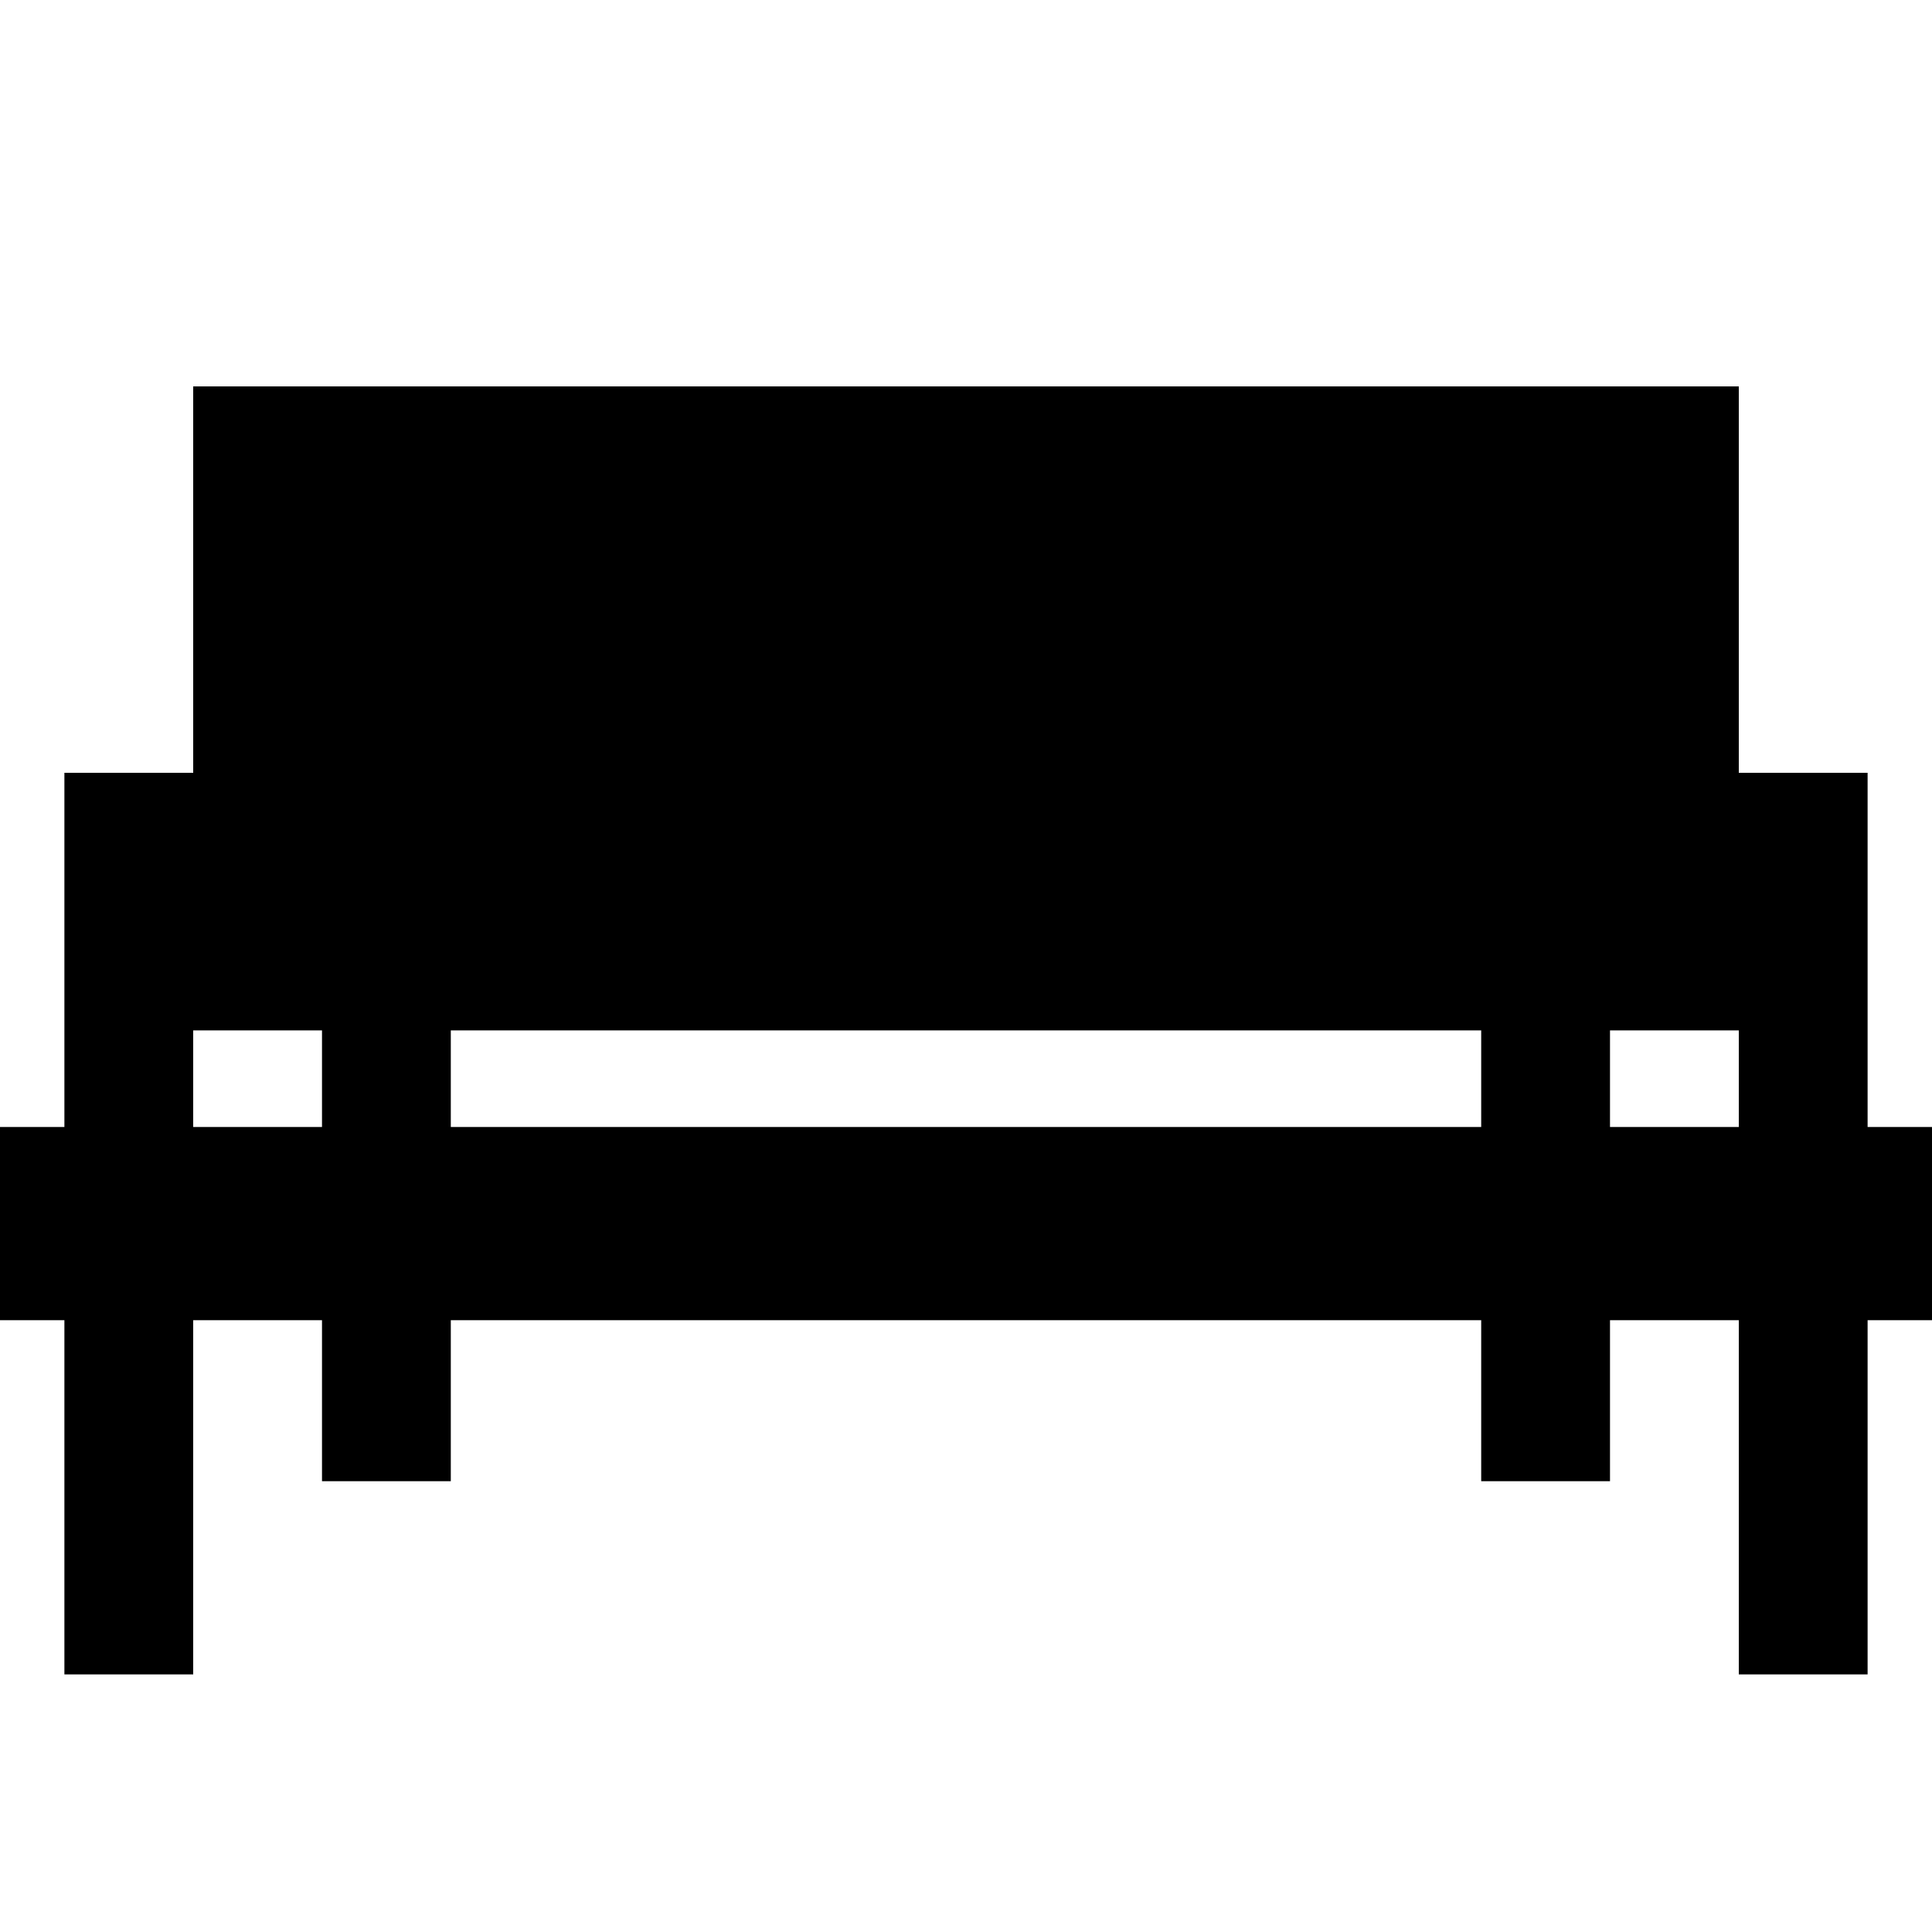
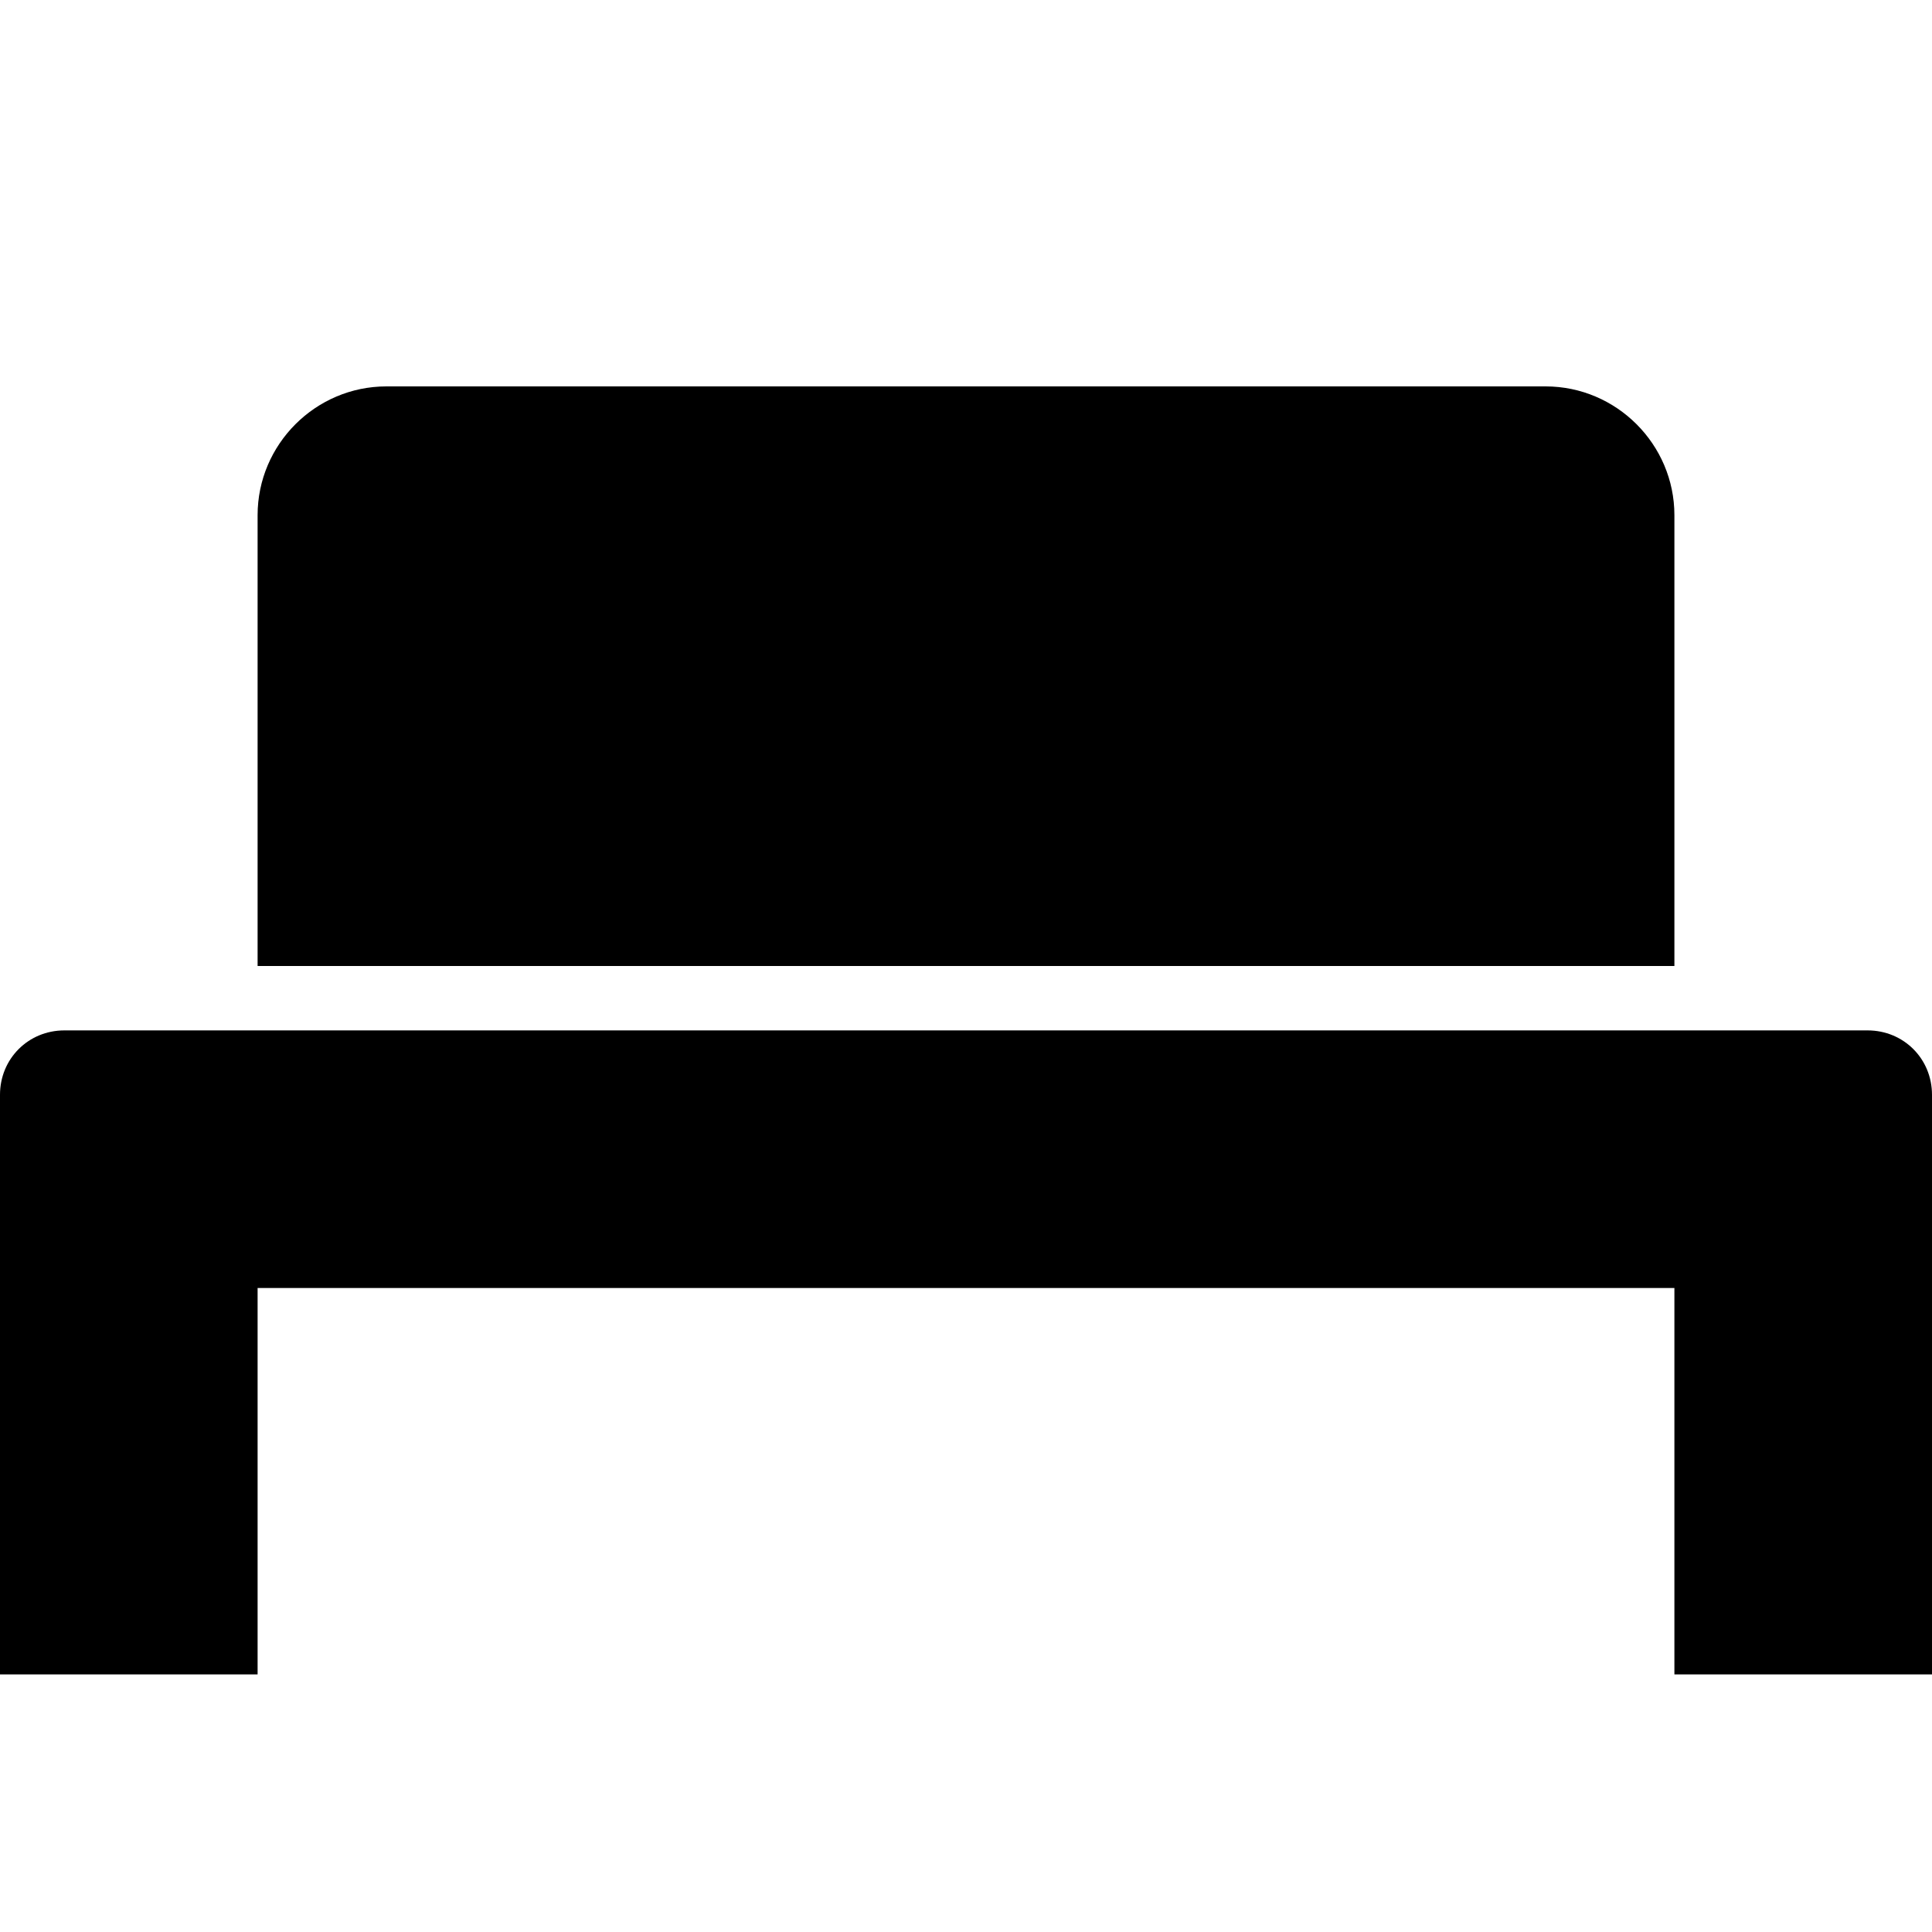
- <svg xmlns="http://www.w3.org/2000/svg" version="1.1" viewBox="0 0 15 15">
-   <path d="M13.5 3L13.5 6L14.5 6L14.5 8.75L15 8.75L15 10.25L14.5 10.25L14.5 13L13.5 13L13.5 10.25L12.5 10.25L12.5 11.5L11.5 11.5L11.5 10.25L3.5 10.25L3.5 11.5L2.5 11.5L2.5 10.25L1.5 10.25L1.5 13L0.5 13L0.5 10.25L0 10.25L0 8.75L0.5 8.75L0.5 6L1.5 6L1.5 3L13.5 3zM13.5 7L13.5 7L13.5 8L12.5 8L12.5 8.75L13.5 8.75L13.5 7zM11.5 8L3.5 8L3.5 8.75L11.5 8.75L11.5 8zM1.5 7L1.5 7L1.5 8.75L2.5 8.75L2.5 8L1.5 8L1.5 7z" />
+ <svg xmlns="http://www.w3.org/2000/svg" viewBox="0 0 15 15" version="1.1">
+   <path d="M0.5 8L14.5 8C14.78 8 15 8.22 15 8.5L15 13L15 13L13 13L13 10L2 10L2 13L0 13L0 8.5C0 8.22 0.22 8 0.5 8ZM3 3L12 3C12.55 3 13 3.45 13 4L13 7.5L13 7.5L2 7.5L2 4C2 3.45 2.45 3 3 3Z" />
</svg>
